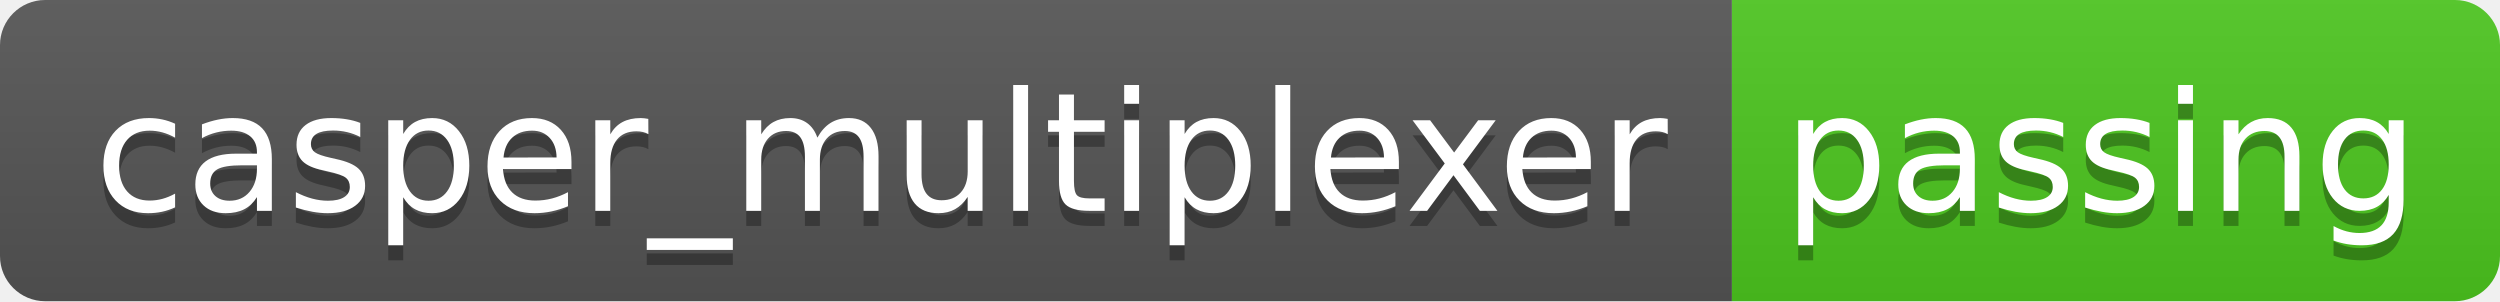
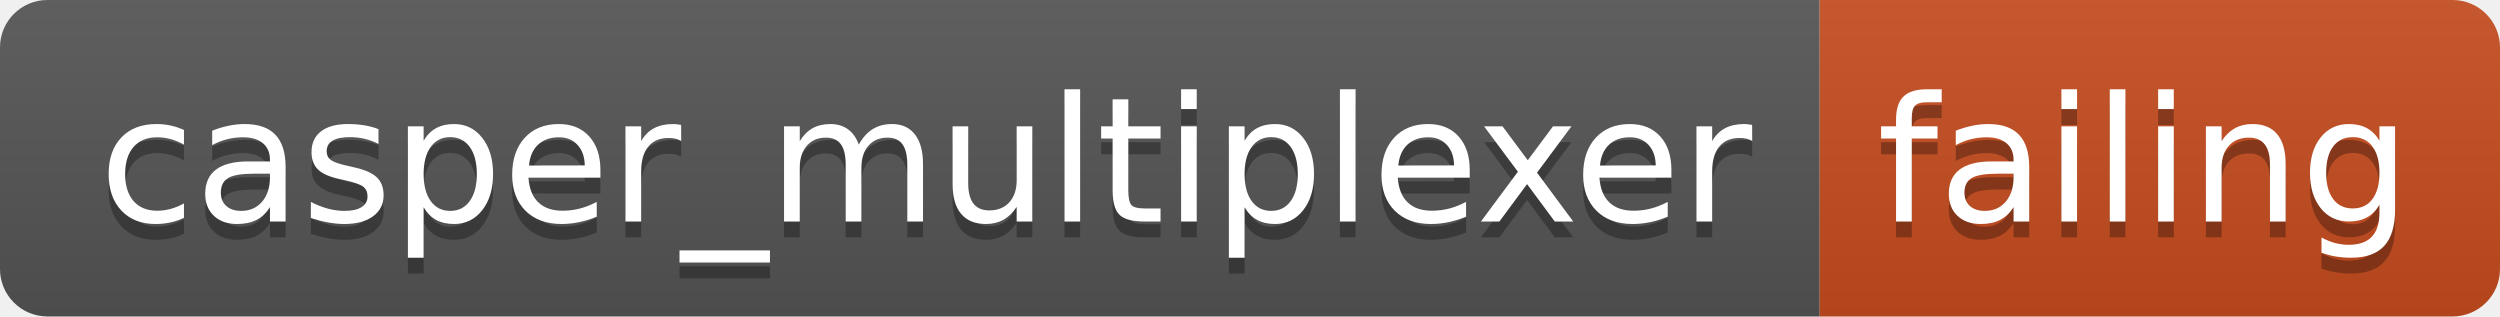
- <svg xmlns="http://www.w3.org/2000/svg" width="166" height="20" role="img" aria-label="casper_multiplexer: passing">
+ <svg xmlns="http://www.w3.org/2000/svg" width="158" height="20" role="img" aria-label="casper_multiplexer: failing">
  <linearGradient id="s" x2="0" y2="100%">
    <stop offset="0" stop-color="#bbb" stop-opacity=".1" />
    <stop offset="1" stop-opacity=".1" />
  </linearGradient>
  <clipPath id="r">
-     <rect width="166" height="20" rx="3" fill="#fff" />
+     <rect width="158" height="20" rx="3" fill="#fff" />
  </clipPath>
  <g clip-path="url(#r)">
    <rect width="115" height="20" fill="#555" />
-     <rect x="115" width="51" height="20" fill="#4dc71f" />
-     <rect width="166" height="20" fill="url(#s)" />
+     <rect x="115" width="43" height="20" fill="#c74d1f" />
+     <rect width="158" height="20" fill="url(#s)" />
  </g>
  <g fill="#fff" text-anchor="middle" font-family="Verdana,Geneva,DejaVu Sans,sans-serif" text-rendering="geometricPrecision" font-size="110">
    <text aria-hidden="true" x="585" y="150" fill="#010101" fill-opacity=".3" transform="scale(.1)" textLength="1050">casper_multiplexer</text>
    <text x="585" y="140" transform="scale(.1)" fill="#fff" textLength="1050">casper_multiplexer</text>
-     <text aria-hidden="true" x="1395" y="150" fill="#010101" fill-opacity=".3" transform="scale(.1)" textLength="410">passing</text>
-     <text x="1395" y="140" transform="scale(.1)" fill="#fff" textLength="410">passing</text>
+     <text aria-hidden="true" x="1355" y="150" fill="#010101" fill-opacity=".3" transform="scale(.1)" textLength="330">failing</text>
+     <text x="1355" y="140" transform="scale(.1)" fill="#fff" textLength="330">failing</text>
  </g>
</svg>
